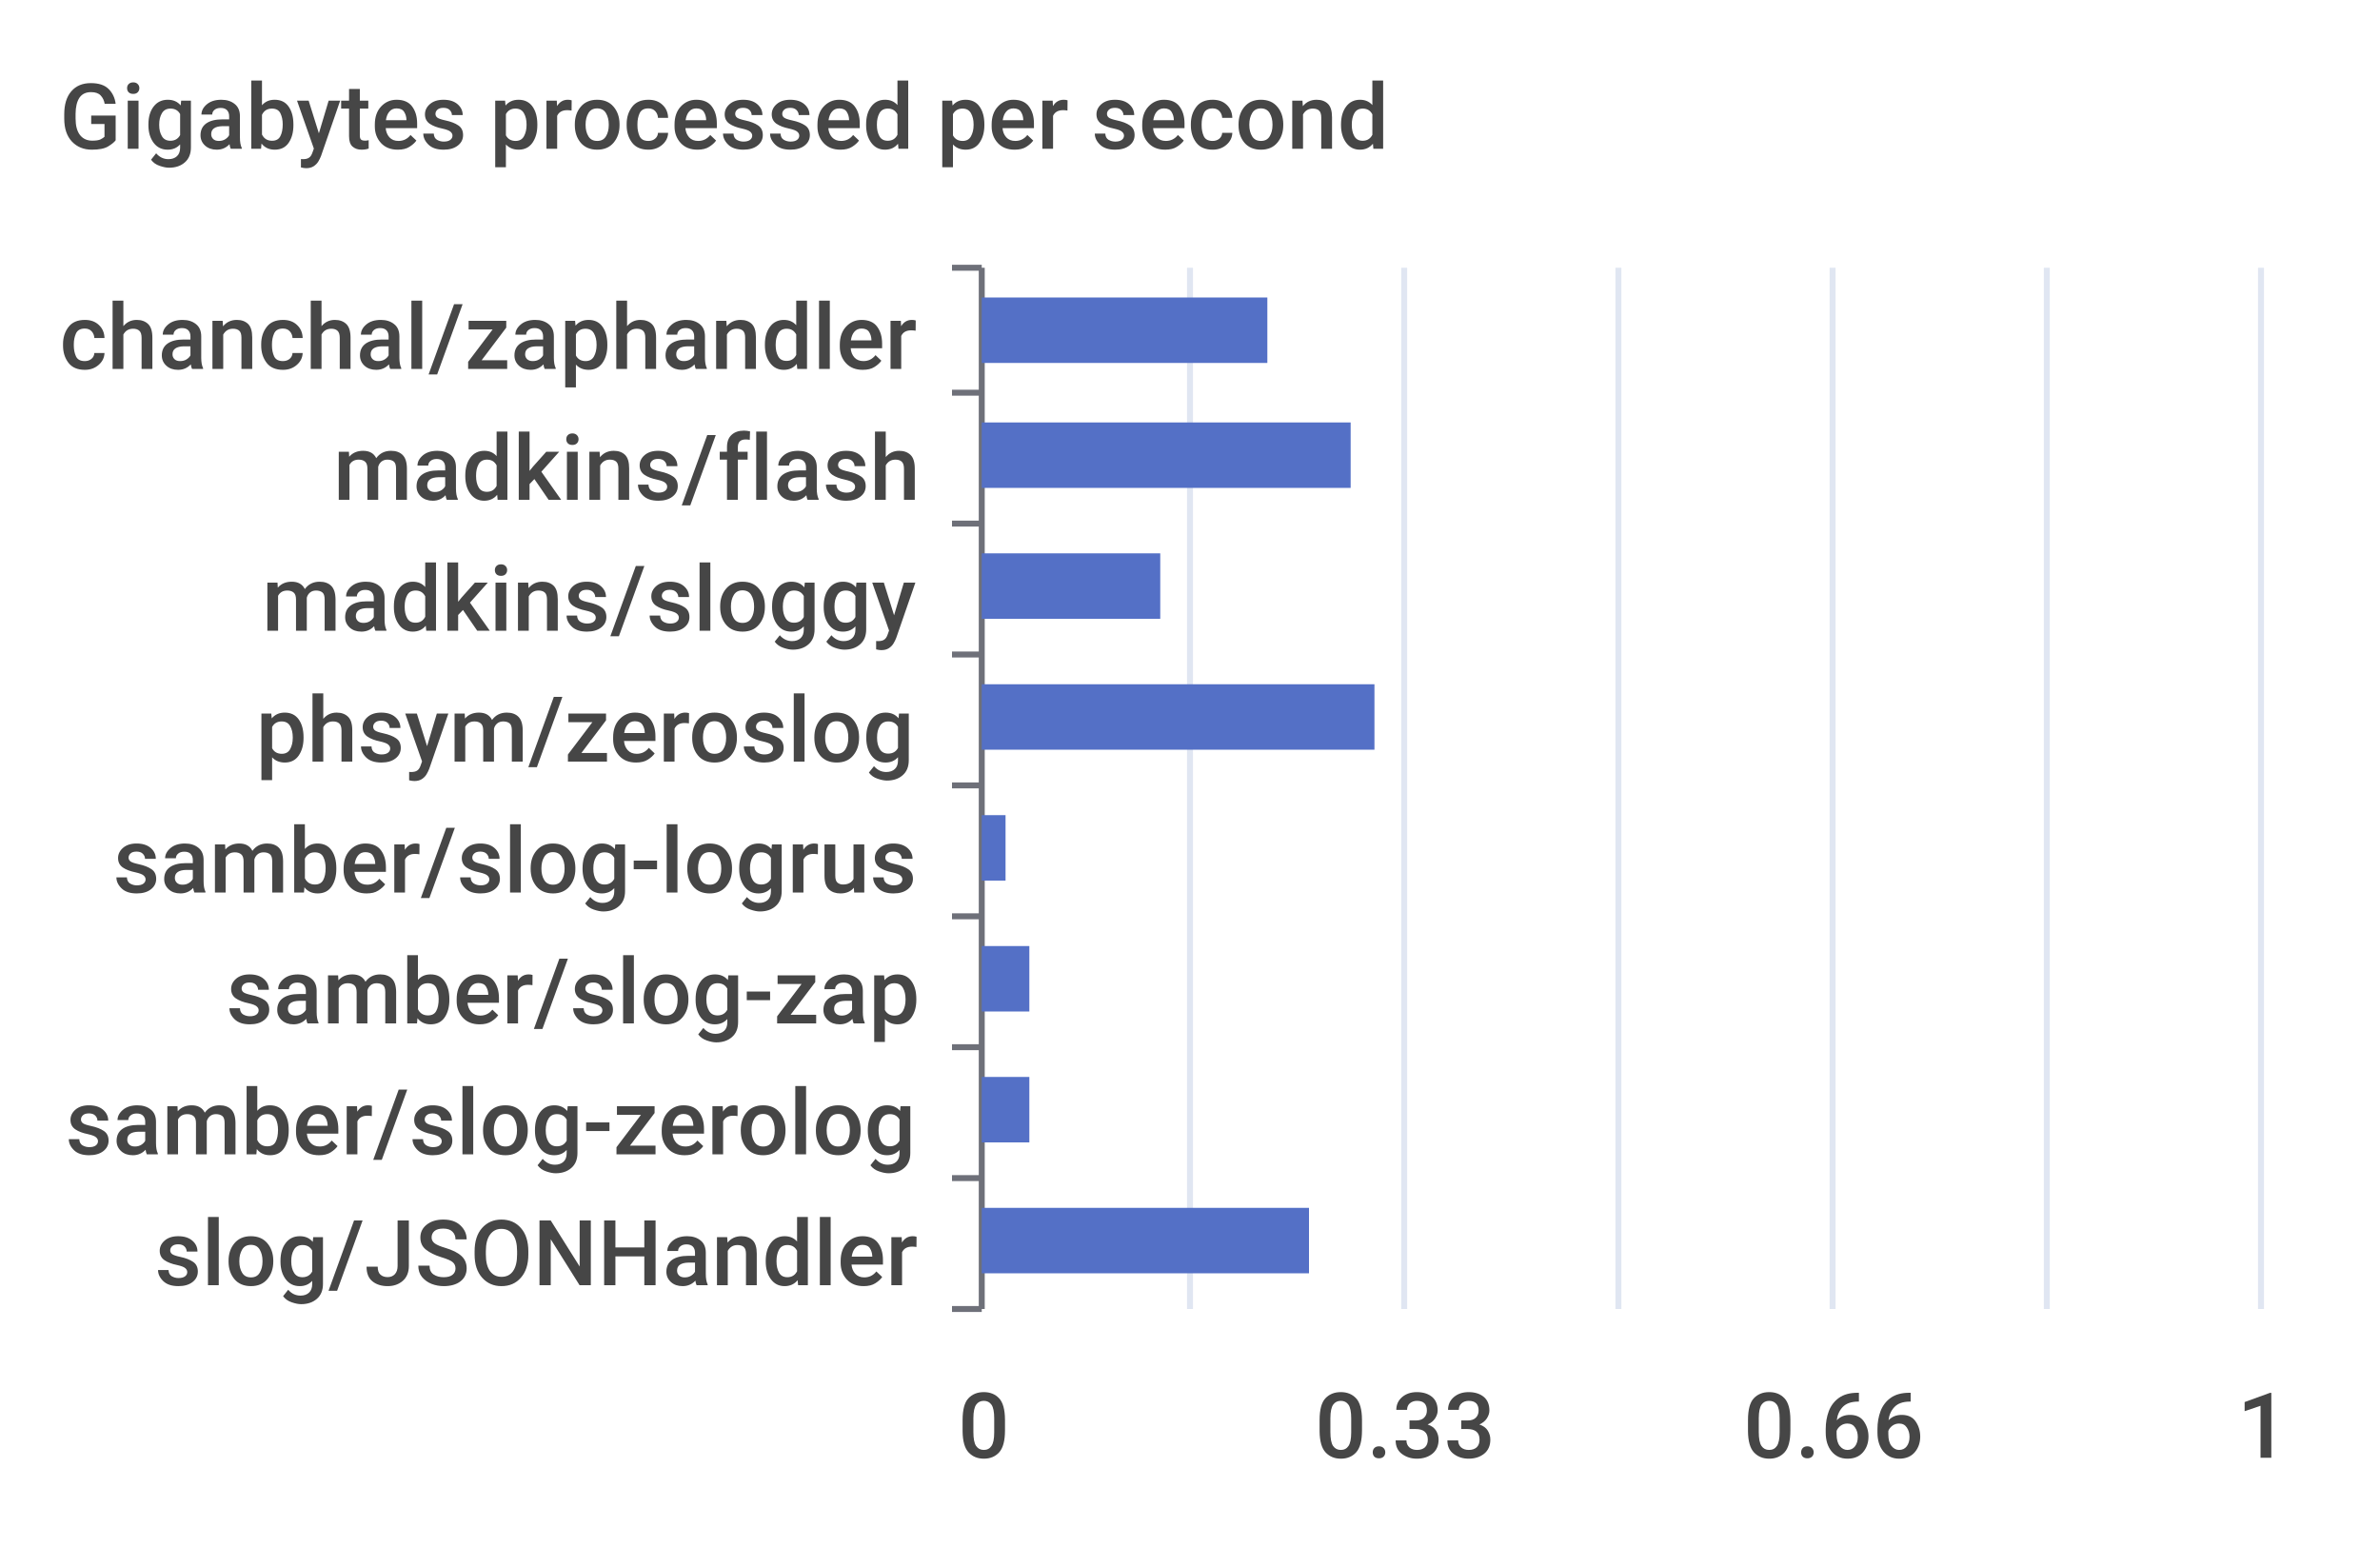
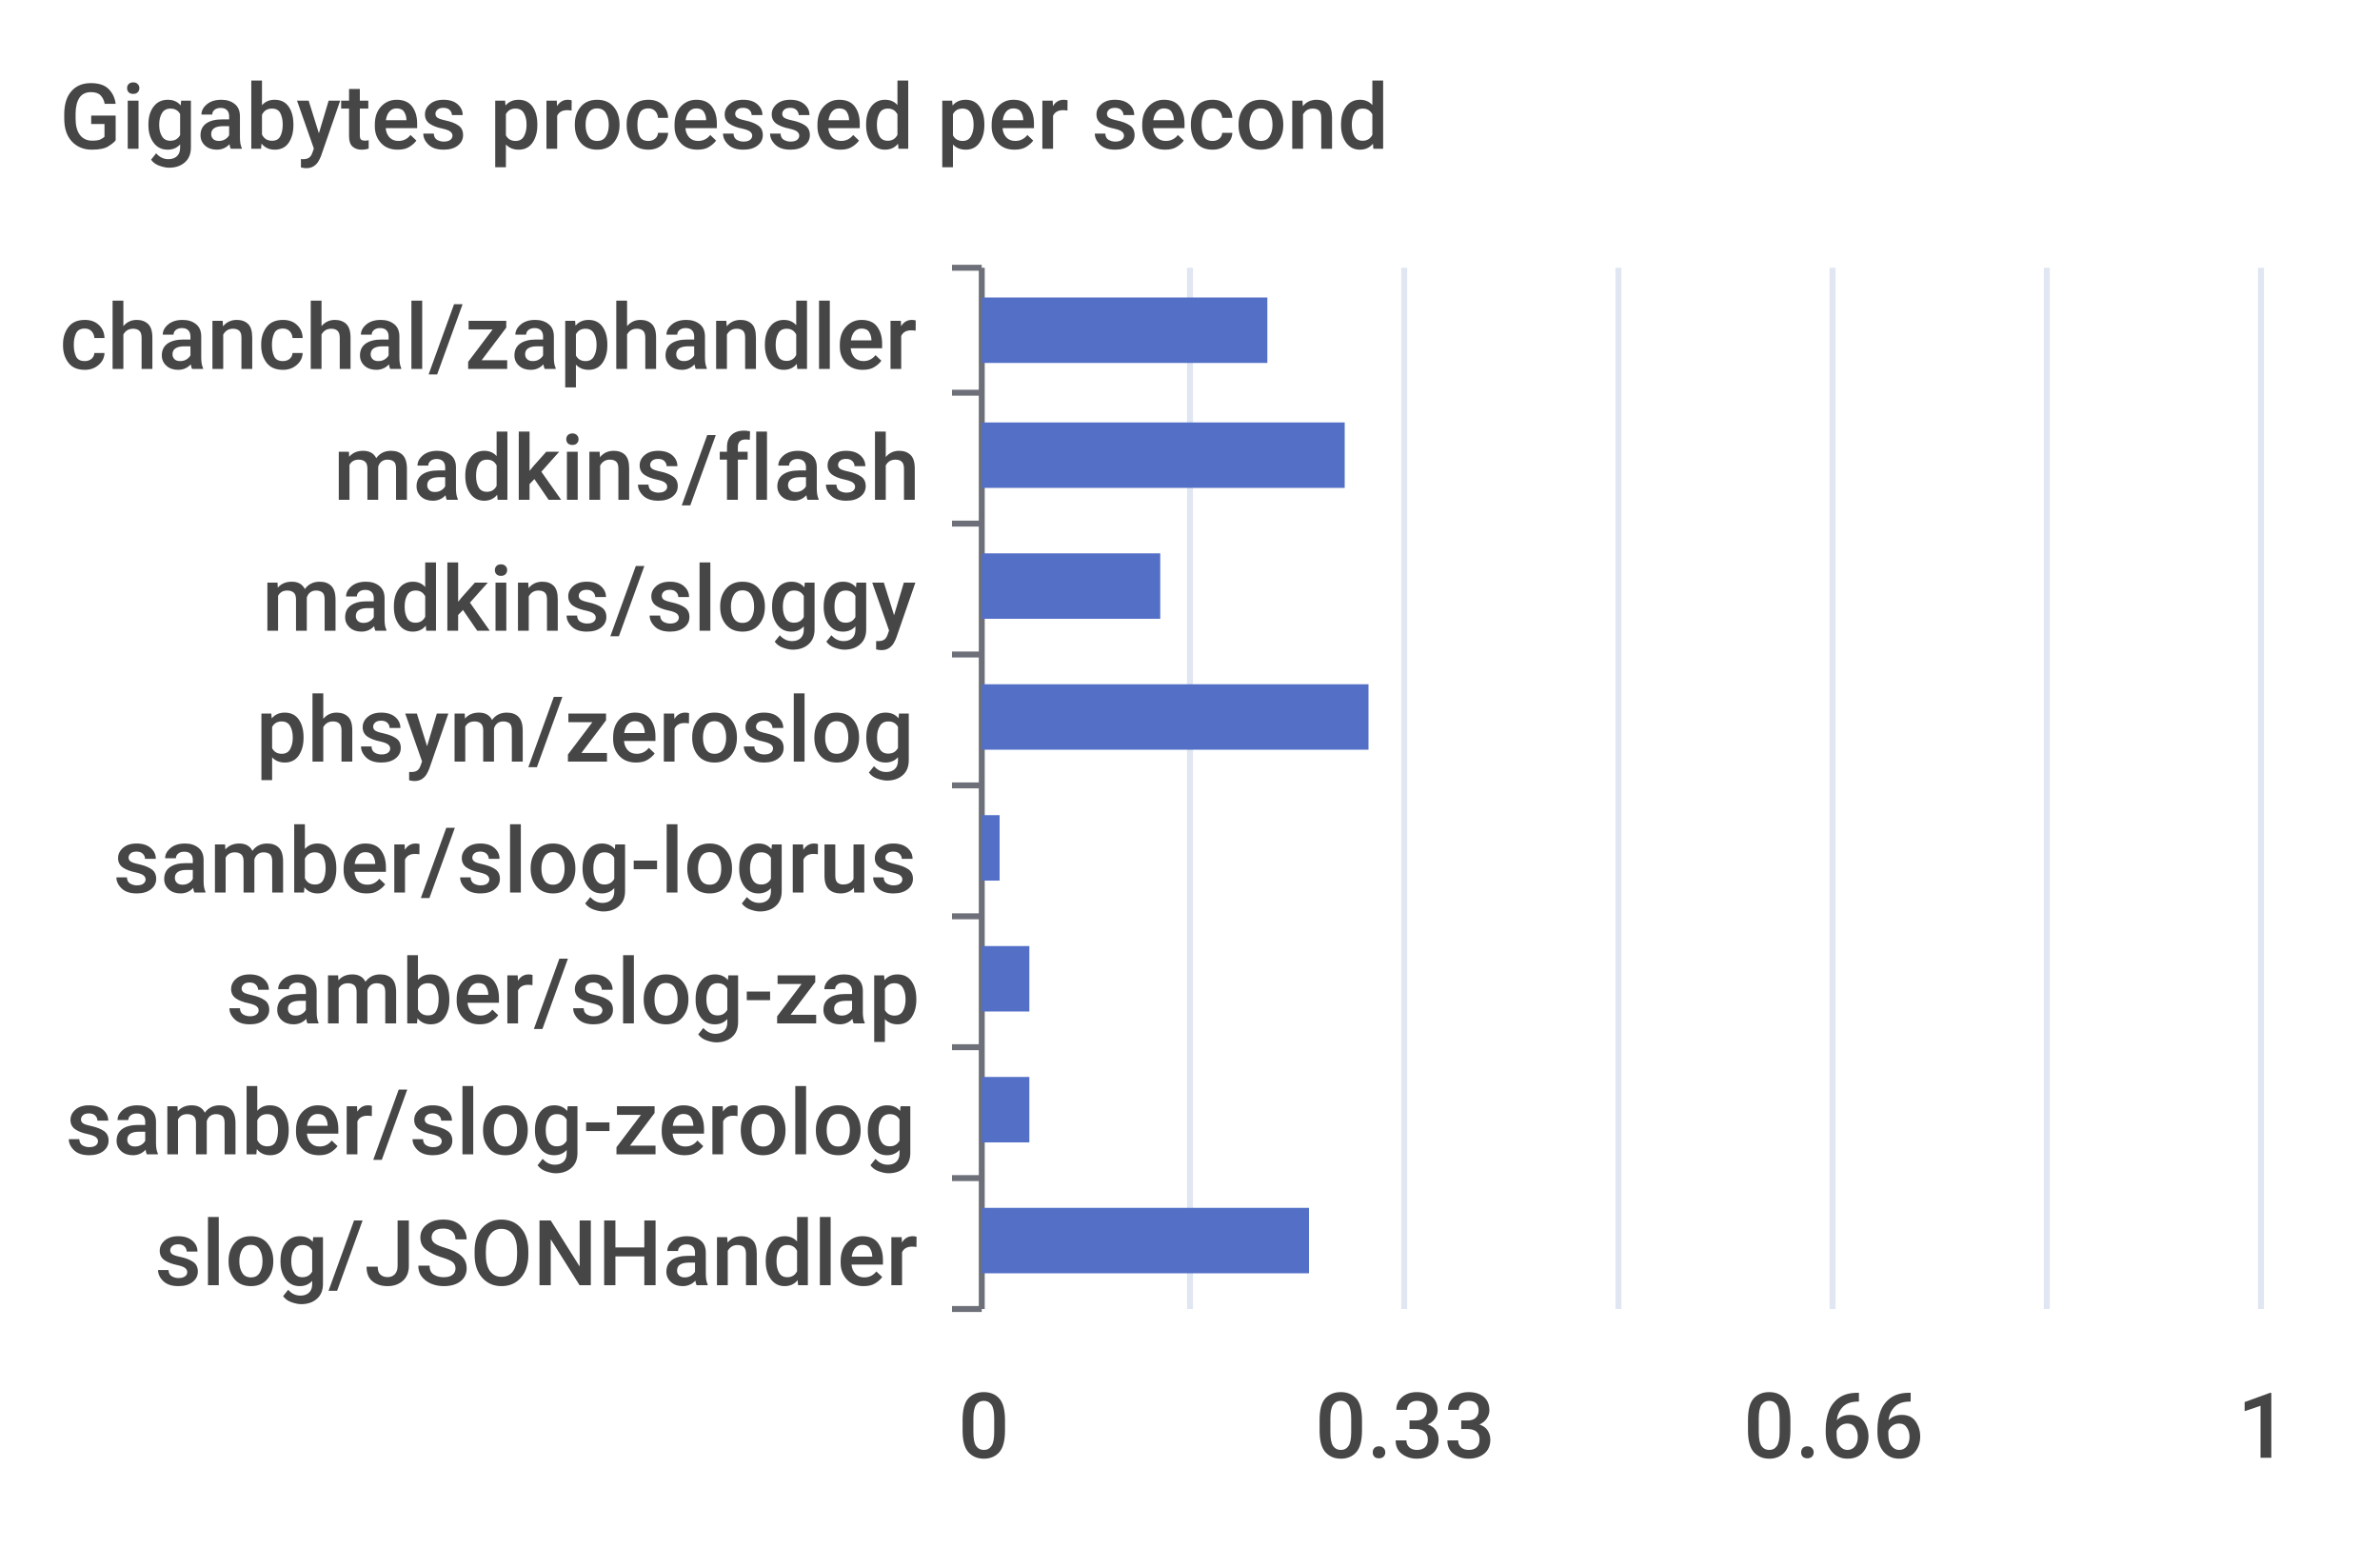
<svg xmlns="http://www.w3.org/2000/svg" width="400" height="260">\n<path d="M 0 0 L 400 0 L 400 260 L 0 260 L 0 0" style="stroke-width:0;stroke:none;fill:rgba(255,255,255,1.0)" />
  <text x="10" y="25" style="stroke-width:0;stroke:none;fill:rgba(70,70,70,1.0);font-size:15.3px;font-family:'Roboto Medium',sans-serif">Gigabytes processed per second</text>
  <path d="M 160 45 L 165 45" style="stroke-width:1;stroke:rgba(110,112,121,1.0);fill:none" />
  <path d="M 160 66 L 165 66" style="stroke-width:1;stroke:rgba(110,112,121,1.0);fill:none" />
  <path d="M 160 88 L 165 88" style="stroke-width:1;stroke:rgba(110,112,121,1.0);fill:none" />
  <path d="M 160 110 L 165 110" style="stroke-width:1;stroke:rgba(110,112,121,1.0);fill:none" />
  <path d="M 160 132 L 165 132" style="stroke-width:1;stroke:rgba(110,112,121,1.0);fill:none" />
  <path d="M 160 154 L 165 154" style="stroke-width:1;stroke:rgba(110,112,121,1.0);fill:none" />
  <path d="M 160 176 L 165 176" style="stroke-width:1;stroke:rgba(110,112,121,1.0);fill:none" />
  <path d="M 160 198 L 165 198" style="stroke-width:1;stroke:rgba(110,112,121,1.0);fill:none" />
  <path d="M 160 220 L 165 220" style="stroke-width:1;stroke:rgba(110,112,121,1.0);fill:none" />
  <path d="M 165 45 L 165 220" style="stroke-width:1;stroke:rgba(110,112,121,1.0);fill:none" />
  <text x="10" y="62" style="stroke-width:0;stroke:none;fill:rgba(70,70,70,1.0);font-size:15.3px;font-family:'Roboto Medium',sans-serif">chanchal/zaphandler</text>
  <text x="56" y="84" style="stroke-width:0;stroke:none;fill:rgba(70,70,70,1.0);font-size:15.3px;font-family:'Roboto Medium',sans-serif">madkins/flash</text>
  <text x="44" y="106" style="stroke-width:0;stroke:none;fill:rgba(70,70,70,1.0);font-size:15.3px;font-family:'Roboto Medium',sans-serif">madkins/sloggy</text>
  <text x="43" y="128" style="stroke-width:0;stroke:none;fill:rgba(70,70,70,1.0);font-size:15.3px;font-family:'Roboto Medium',sans-serif">phsym/zeroslog</text>
  <text x="19" y="150" style="stroke-width:0;stroke:none;fill:rgba(70,70,70,1.0);font-size:15.3px;font-family:'Roboto Medium',sans-serif">samber/slog-logrus</text>
  <text x="38" y="172" style="stroke-width:0;stroke:none;fill:rgba(70,70,70,1.0);font-size:15.3px;font-family:'Roboto Medium',sans-serif">samber/slog-zap</text>
  <text x="11" y="194" style="stroke-width:0;stroke:none;fill:rgba(70,70,70,1.0);font-size:15.3px;font-family:'Roboto Medium',sans-serif">samber/slog-zerolog</text>
  <text x="26" y="216" style="stroke-width:0;stroke:none;fill:rgba(70,70,70,1.0);font-size:15.3px;font-family:'Roboto Medium',sans-serif">slog/JSONHandler</text>
  <text x="161" y="245" style="stroke-width:0;stroke:none;fill:rgba(70,70,70,1.0);font-size:15.3px;font-family:'Roboto Medium',sans-serif">0</text>
  <text x="221" y="245" style="stroke-width:0;stroke:none;fill:rgba(70,70,70,1.0);font-size:15.3px;font-family:'Roboto Medium',sans-serif">0.33</text>
  <text x="293" y="245" style="stroke-width:0;stroke:none;fill:rgba(70,70,70,1.0);font-size:15.3px;font-family:'Roboto Medium',sans-serif">0.66</text>
  <text x="376" y="245" style="stroke-width:0;stroke:none;fill:rgba(70,70,70,1.0);font-size:15.3px;font-family:'Roboto Medium',sans-serif">1</text>
  <path d="M 200 45 L 200 220" style="stroke-width:1;stroke:rgba(224,230,242,1.0);fill:none" />
  <path d="M 236 45 L 236 220" style="stroke-width:1;stroke:rgba(224,230,242,1.0);fill:none" />
  <path d="M 272 45 L 272 220" style="stroke-width:1;stroke:rgba(224,230,242,1.0);fill:none" />
  <path d="M 308 45 L 308 220" style="stroke-width:1;stroke:rgba(224,230,242,1.0);fill:none" />
  <path d="M 344 45 L 344 220" style="stroke-width:1;stroke:rgba(224,230,242,1.0);fill:none" />
  <path d="M 380 45 L 380 220" style="stroke-width:1;stroke:rgba(224,230,242,1.0);fill:none" />
  <path d="M 165 203 L 220 203 L 220 214 L 165 214 L 165 203" style="stroke-width:0;stroke:none;fill:rgba(84,112,198,1.0)" />
  <path d="M 165 181 L 173 181 L 173 192 L 165 192 L 165 181" style="stroke-width:0;stroke:none;fill:rgba(84,112,198,1.0)" />
  <path d="M 165 159 L 173 159 L 173 170 L 165 170 L 165 159" style="stroke-width:0;stroke:none;fill:rgba(84,112,198,1.0)" />
-   <path d="M 165 137 L 169 137 L 169 148 L 165 148 L 165 137" style="stroke-width:0;stroke:none;fill:rgba(84,112,198,1.0)" />
-   <path d="M 165 115 L 231 115 L 231 126 L 165 126 L 165 115" style="stroke-width:0;stroke:none;fill:rgba(84,112,198,1.0)" />
+   <path d="M 165 137 L 168 137 L 168 148 L 165 148 L 165 137" style="stroke-width:0;stroke:none;fill:rgba(84,112,198,1.0)" />
+   <path d="M 165 115 L 230 115 L 230 126 L 165 126 L 165 115" style="stroke-width:0;stroke:none;fill:rgba(84,112,198,1.0)" />
  <path d="M 165 93 L 195 93 L 195 104 L 165 104 L 165 93" style="stroke-width:0;stroke:none;fill:rgba(84,112,198,1.0)" />
-   <path d="M 165 71 L 227 71 L 227 82 L 165 82 L 165 71" style="stroke-width:0;stroke:none;fill:rgba(84,112,198,1.0)" />
+   <path d="M 165 71 L 226 71 L 226 82 L 165 82 L 165 71" style="stroke-width:0;stroke:none;fill:rgba(84,112,198,1.0)" />
  <path d="M 165 50 L 213 50 L 213 61 L 165 61 L 165 50" style="stroke-width:0;stroke:none;fill:rgba(84,112,198,1.0)" />
</svg>
